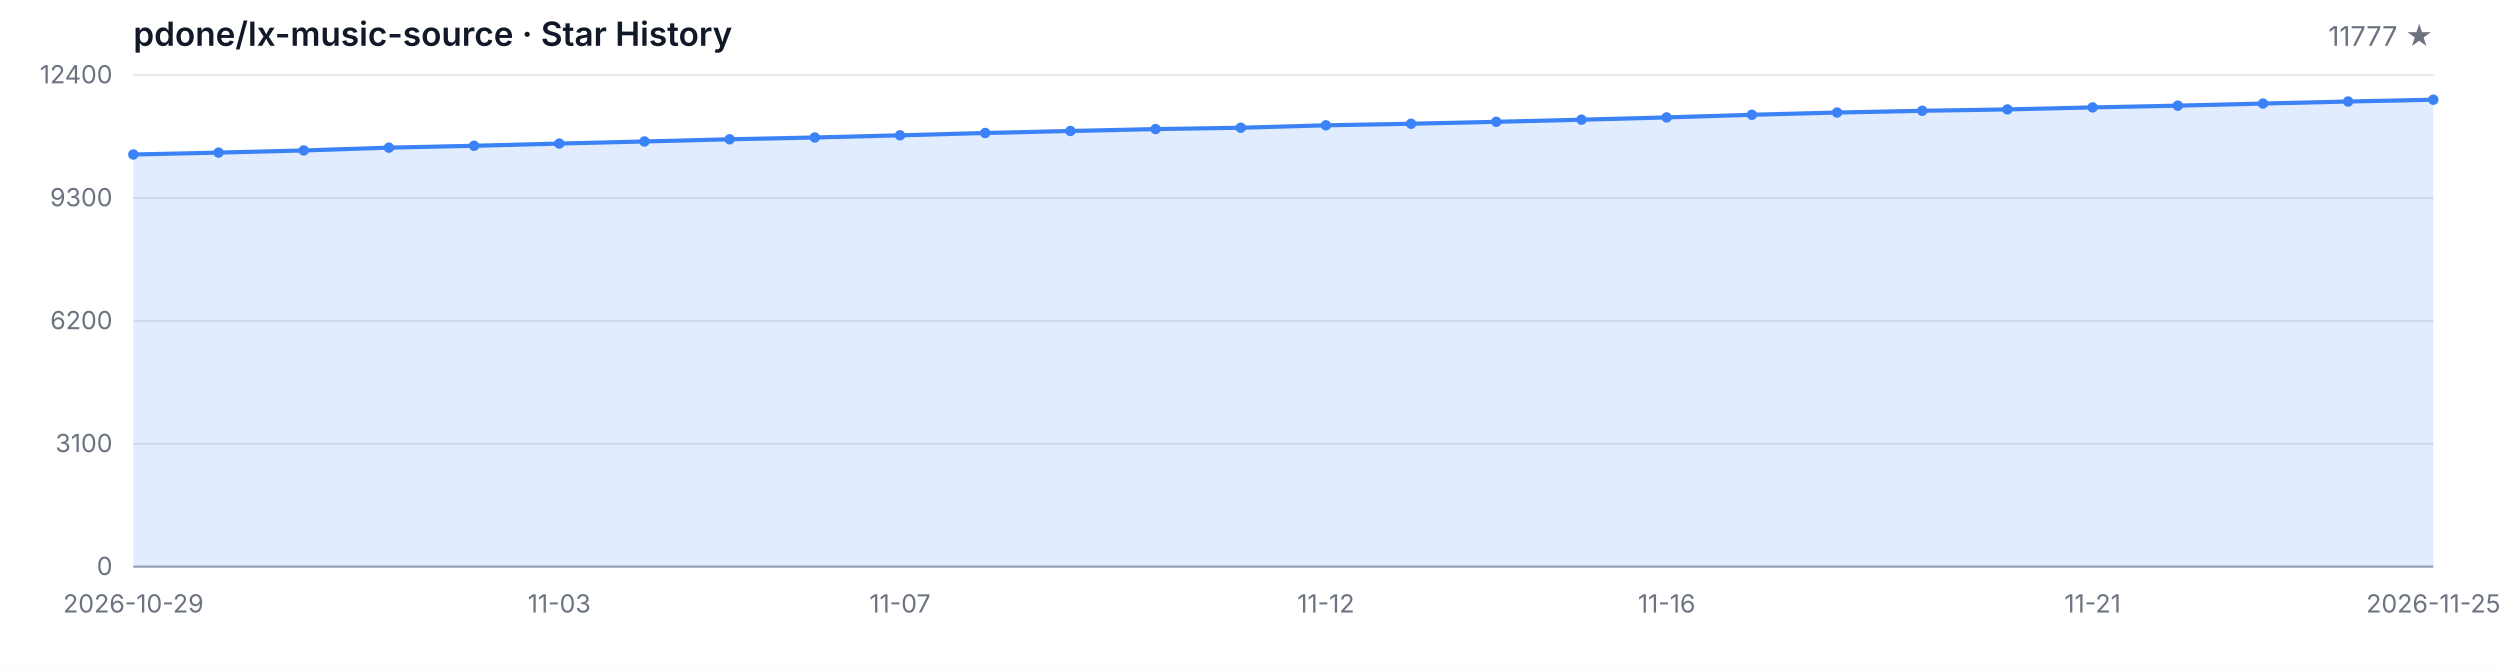
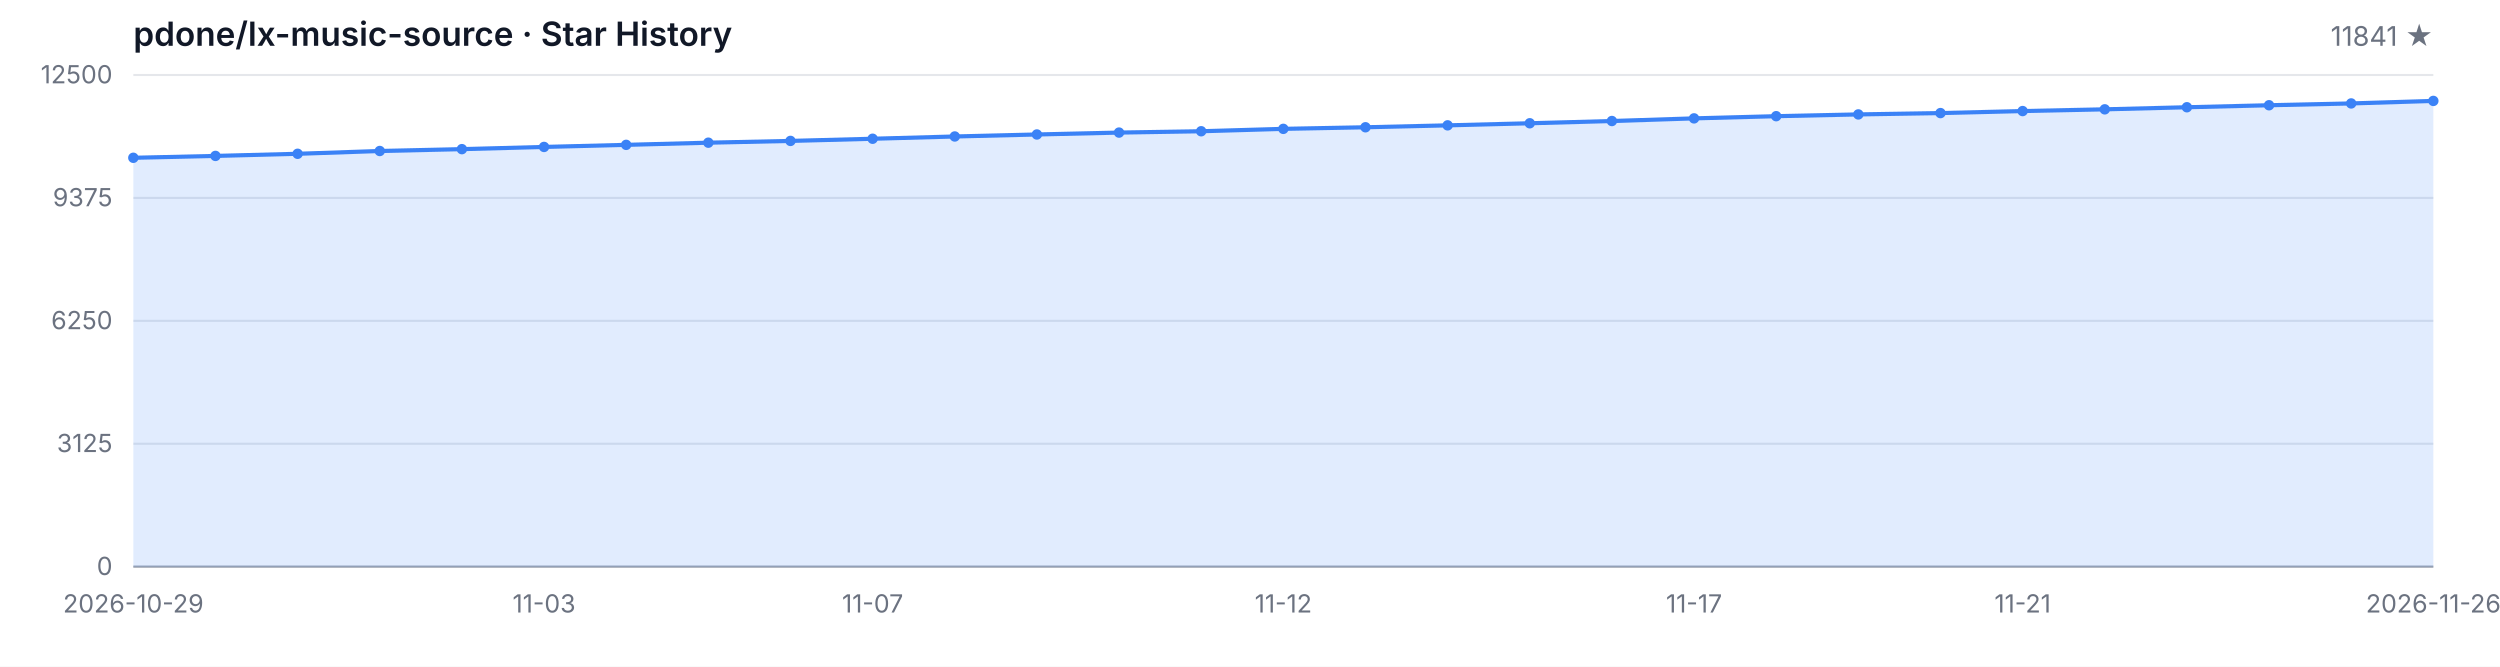
<svg xmlns="http://www.w3.org/2000/svg" width="1200" height="320" viewBox="0 0 1200 320" role="img" aria-label="Star History">
  <style>
  .bg { fill: #ffffff; }
  .grid { stroke: #e5e7eb; stroke-width: 1; }
  .axis { stroke: #9ca3af; stroke-width: 1; }
  .area { fill: rgba(59, 130, 246, 0.15); }
  .line { fill: none; stroke: #3b82f6; stroke-width: 2; stroke-linejoin: round; stroke-linecap: round; }
  .dot { fill: #3b82f6; }
  .tlabel { fill: #6b7280; font-family: -apple-system, BlinkMacSystemFont, 'Segoe UI', sans-serif; font-size: 12px; }
  .title { fill: #111827; font-family: -apple-system, BlinkMacSystemFont, 'Segoe UI', sans-serif; font-size: 16px; font-weight: 600; }
  .subtitle { fill: #6b7280; font-family: -apple-system, BlinkMacSystemFont, 'Segoe UI', sans-serif; font-size: 13px; }
  @media (prefers-color-scheme: dark) {
    .bg { fill: #0d1117; }
    .grid { stroke: #21262d; }
    .axis { stroke: #484f58; }
    .area { fill: rgba(58, 132, 255, 0.18); }
    .line { stroke: #58a6ff; }
    .dot { fill: #58a6ff; }
    .tlabel { fill: #8b949e; }
    .title { fill: #c9d1d9; }
    .subtitle { fill: #8b949e; }
  }
</style>
  <rect class="bg" width="1200" height="320" />
  <text class="title" x="64" y="22">pdone/lx-music-source · Star History</text>
-   <text class="subtitle" x="1168" y="22" text-anchor="end">11777 ★</text>
+   <text class="subtitle" x="1168" y="22" text-anchor="end">11841 ★</text>
  <line class="grid" x1="64" y1="272.00" x2="1168" y2="272.00" />
  <line class="grid" x1="64" y1="213.00" x2="1168" y2="213.00" />
  <line class="grid" x1="64" y1="154.00" x2="1168" y2="154.00" />
  <line class="grid" x1="64" y1="95.00" x2="1168" y2="95.00" />
  <line class="grid" x1="64" y1="36.00" x2="1168" y2="36.00" />
  <text class="tlabel" x="54" y="276.00" text-anchor="end">0</text>
-   <text class="tlabel" x="54" y="217.00" text-anchor="end">3100</text>
-   <text class="tlabel" x="54" y="158.00" text-anchor="end">6200</text>
-   <text class="tlabel" x="54" y="99.00" text-anchor="end">9300</text>
-   <text class="tlabel" x="54" y="40.00" text-anchor="end">12400</text>
+   <text class="tlabel" x="54" y="217.00" text-anchor="end">3125</text>
+   <text class="tlabel" x="54" y="158.00" text-anchor="end">6250</text>
+   <text class="tlabel" x="54" y="99.00" text-anchor="end">9375</text>
+   <text class="tlabel" x="54" y="40.00" text-anchor="end">12500</text>
  <line class="axis" x1="64" y1="272" x2="1168" y2="272" />
-   <path class="area" d="M 64.00 272.00 L 64.00 74.16 L 104.89 73.25 L 145.78 72.22 L 186.67 70.87 L 227.56 69.97 L 268.44 68.91 L 309.33 67.90 L 350.22 66.85 L 391.11 65.99 L 432.00 64.95 L 472.89 63.84 L 513.78 62.87 L 554.67 61.96 L 595.56 61.31 L 636.44 60.15 L 677.33 59.39 L 718.22 58.46 L 759.11 57.45 L 800.00 56.36 L 840.89 55.09 L 881.78 54.02 L 922.67 53.17 L 963.56 52.52 L 1004.44 51.55 L 1045.33 50.71 L 1086.22 49.70 L 1127.11 48.73 L 1168.00 47.86 L 1168.00 272.00 Z" />
-   <path class="line" d="M 64.00 74.16 L 104.89 73.25 L 145.78 72.22 L 186.67 70.87 L 227.56 69.97 L 268.44 68.91 L 309.33 67.90 L 350.22 66.85 L 391.11 65.99 L 432.00 64.95 L 472.89 63.84 L 513.78 62.87 L 554.67 61.96 L 595.56 61.31 L 636.44 60.15 L 677.33 59.39 L 718.22 58.46 L 759.11 57.45 L 800.00 56.36 L 840.89 55.09 L 881.78 54.02 L 922.67 53.17 L 963.56 52.52 L 1004.44 51.55 L 1045.33 50.71 L 1086.22 49.70 L 1127.11 48.73 L 1168.00 47.86" />
-   <circle class="dot" cx="64.00" cy="74.16" r="2.5" />
-   <circle class="dot" cx="104.89" cy="73.25" r="2.5" />
-   <circle class="dot" cx="145.78" cy="72.22" r="2.5" />
-   <circle class="dot" cx="186.67" cy="70.87" r="2.5" />
-   <circle class="dot" cx="227.56" cy="69.97" r="2.5" />
-   <circle class="dot" cx="268.44" cy="68.91" r="2.5" />
-   <circle class="dot" cx="309.33" cy="67.90" r="2.5" />
-   <circle class="dot" cx="350.22" cy="66.85" r="2.5" />
-   <circle class="dot" cx="391.11" cy="65.99" r="2.5" />
-   <circle class="dot" cx="432.00" cy="64.95" r="2.5" />
-   <circle class="dot" cx="472.89" cy="63.84" r="2.5" />
-   <circle class="dot" cx="513.78" cy="62.87" r="2.5" />
-   <circle class="dot" cx="554.67" cy="61.96" r="2.5" />
-   <circle class="dot" cx="595.56" cy="61.31" r="2.5" />
-   <circle class="dot" cx="636.44" cy="60.15" r="2.5" />
-   <circle class="dot" cx="677.33" cy="59.39" r="2.5" />
-   <circle class="dot" cx="718.22" cy="58.46" r="2.5" />
-   <circle class="dot" cx="759.11" cy="57.45" r="2.5" />
-   <circle class="dot" cx="800.00" cy="56.36" r="2.5" />
-   <circle class="dot" cx="840.89" cy="55.09" r="2.5" />
-   <circle class="dot" cx="881.78" cy="54.02" r="2.5" />
-   <circle class="dot" cx="922.67" cy="53.17" r="2.5" />
-   <circle class="dot" cx="963.56" cy="52.52" r="2.5" />
-   <circle class="dot" cx="1004.44" cy="51.55" r="2.5" />
-   <circle class="dot" cx="1045.33" cy="50.71" r="2.5" />
-   <circle class="dot" cx="1086.22" cy="49.70" r="2.5" />
-   <circle class="dot" cx="1127.11" cy="48.73" r="2.5" />
-   <circle class="dot" cx="1168.00" cy="47.86" r="2.5" />
+   <path class="area" d="M 64.00 272.00 L 64.00 75.74 L 103.43 74.84 L 142.86 73.82 L 182.29 72.48 L 221.71 71.59 L 261.14 70.53 L 300.57 69.53 L 340.00 68.49 L 379.43 67.64 L 418.86 66.60 L 458.29 65.51 L 497.71 64.55 L 537.14 63.64 L 576.57 63.00 L 616.00 61.85 L 655.43 61.09 L 694.86 60.17 L 734.29 59.17 L 773.71 58.09 L 813.14 56.82 L 852.57 55.77 L 892.00 54.92 L 931.43 54.28 L 970.86 53.31 L 1010.29 52.48 L 1049.71 51.48 L 1089.14 50.52 L 1128.57 49.65 L 1168.00 48.44 L 1168.00 272.00 Z" />
+   <path class="line" d="M 64.00 75.74 L 103.43 74.84 L 142.86 73.82 L 182.29 72.48 L 221.71 71.59 L 261.14 70.53 L 300.57 69.53 L 340.00 68.49 L 379.43 67.64 L 418.86 66.60 L 458.29 65.51 L 497.71 64.55 L 537.14 63.64 L 576.57 63.00 L 616.00 61.85 L 655.43 61.09 L 694.86 60.17 L 734.29 59.17 L 773.71 58.09 L 813.14 56.82 L 852.57 55.77 L 892.00 54.92 L 931.43 54.28 L 970.86 53.31 L 1010.29 52.48 L 1049.71 51.48 L 1089.14 50.52 L 1128.57 49.65 L 1168.00 48.44" />
+   <circle class="dot" cx="64.00" cy="75.74" r="2.5" />
+   <circle class="dot" cx="103.43" cy="74.84" r="2.5" />
+   <circle class="dot" cx="142.86" cy="73.82" r="2.5" />
+   <circle class="dot" cx="182.29" cy="72.48" r="2.5" />
+   <circle class="dot" cx="221.71" cy="71.59" r="2.5" />
+   <circle class="dot" cx="261.14" cy="70.53" r="2.5" />
+   <circle class="dot" cx="300.57" cy="69.53" r="2.5" />
+   <circle class="dot" cx="340.00" cy="68.49" r="2.5" />
+   <circle class="dot" cx="379.43" cy="67.64" r="2.5" />
+   <circle class="dot" cx="418.86" cy="66.60" r="2.5" />
+   <circle class="dot" cx="458.29" cy="65.51" r="2.5" />
+   <circle class="dot" cx="497.71" cy="64.55" r="2.5" />
+   <circle class="dot" cx="537.14" cy="63.64" r="2.5" />
+   <circle class="dot" cx="576.57" cy="63.00" r="2.5" />
+   <circle class="dot" cx="616.00" cy="61.85" r="2.5" />
+   <circle class="dot" cx="655.43" cy="61.09" r="2.5" />
+   <circle class="dot" cx="694.86" cy="60.17" r="2.5" />
+   <circle class="dot" cx="734.29" cy="59.17" r="2.5" />
+   <circle class="dot" cx="773.71" cy="58.09" r="2.5" />
+   <circle class="dot" cx="813.14" cy="56.82" r="2.5" />
+   <circle class="dot" cx="852.57" cy="55.77" r="2.5" />
+   <circle class="dot" cx="892.00" cy="54.92" r="2.5" />
+   <circle class="dot" cx="931.43" cy="54.28" r="2.5" />
+   <circle class="dot" cx="970.86" cy="53.31" r="2.5" />
+   <circle class="dot" cx="1010.29" cy="52.48" r="2.5" />
+   <circle class="dot" cx="1049.71" cy="51.48" r="2.5" />
+   <circle class="dot" cx="1089.14" cy="50.52" r="2.5" />
+   <circle class="dot" cx="1128.57" cy="49.65" r="2.5" />
+   <circle class="dot" cx="1168.00" cy="48.44" r="2.5" />
  <text class="tlabel" x="64.00" y="294" text-anchor="middle">2026-10-29</text>
-   <text class="tlabel" x="268.44" y="294" text-anchor="middle">11-03</text>
-   <text class="tlabel" x="432.00" y="294" text-anchor="middle">11-07</text>
-   <text class="tlabel" x="636.44" y="294" text-anchor="middle">11-12</text>
-   <text class="tlabel" x="800.00" y="294" text-anchor="middle">11-16</text>
-   <text class="tlabel" x="1004.44" y="294" text-anchor="middle">11-21</text>
-   <text class="tlabel" x="1168.00" y="294" text-anchor="middle">2026-11-25</text>
+   <text class="tlabel" x="261.14" y="294" text-anchor="middle">11-03</text>
+   <text class="tlabel" x="418.86" y="294" text-anchor="middle">11-07</text>
+   <text class="tlabel" x="616.00" y="294" text-anchor="middle">11-12</text>
+   <text class="tlabel" x="813.14" y="294" text-anchor="middle">11-17</text>
+   <text class="tlabel" x="970.86" y="294" text-anchor="middle">11-21</text>
+   <text class="tlabel" x="1168.00" y="294" text-anchor="middle">2026-11-26</text>
</svg>
